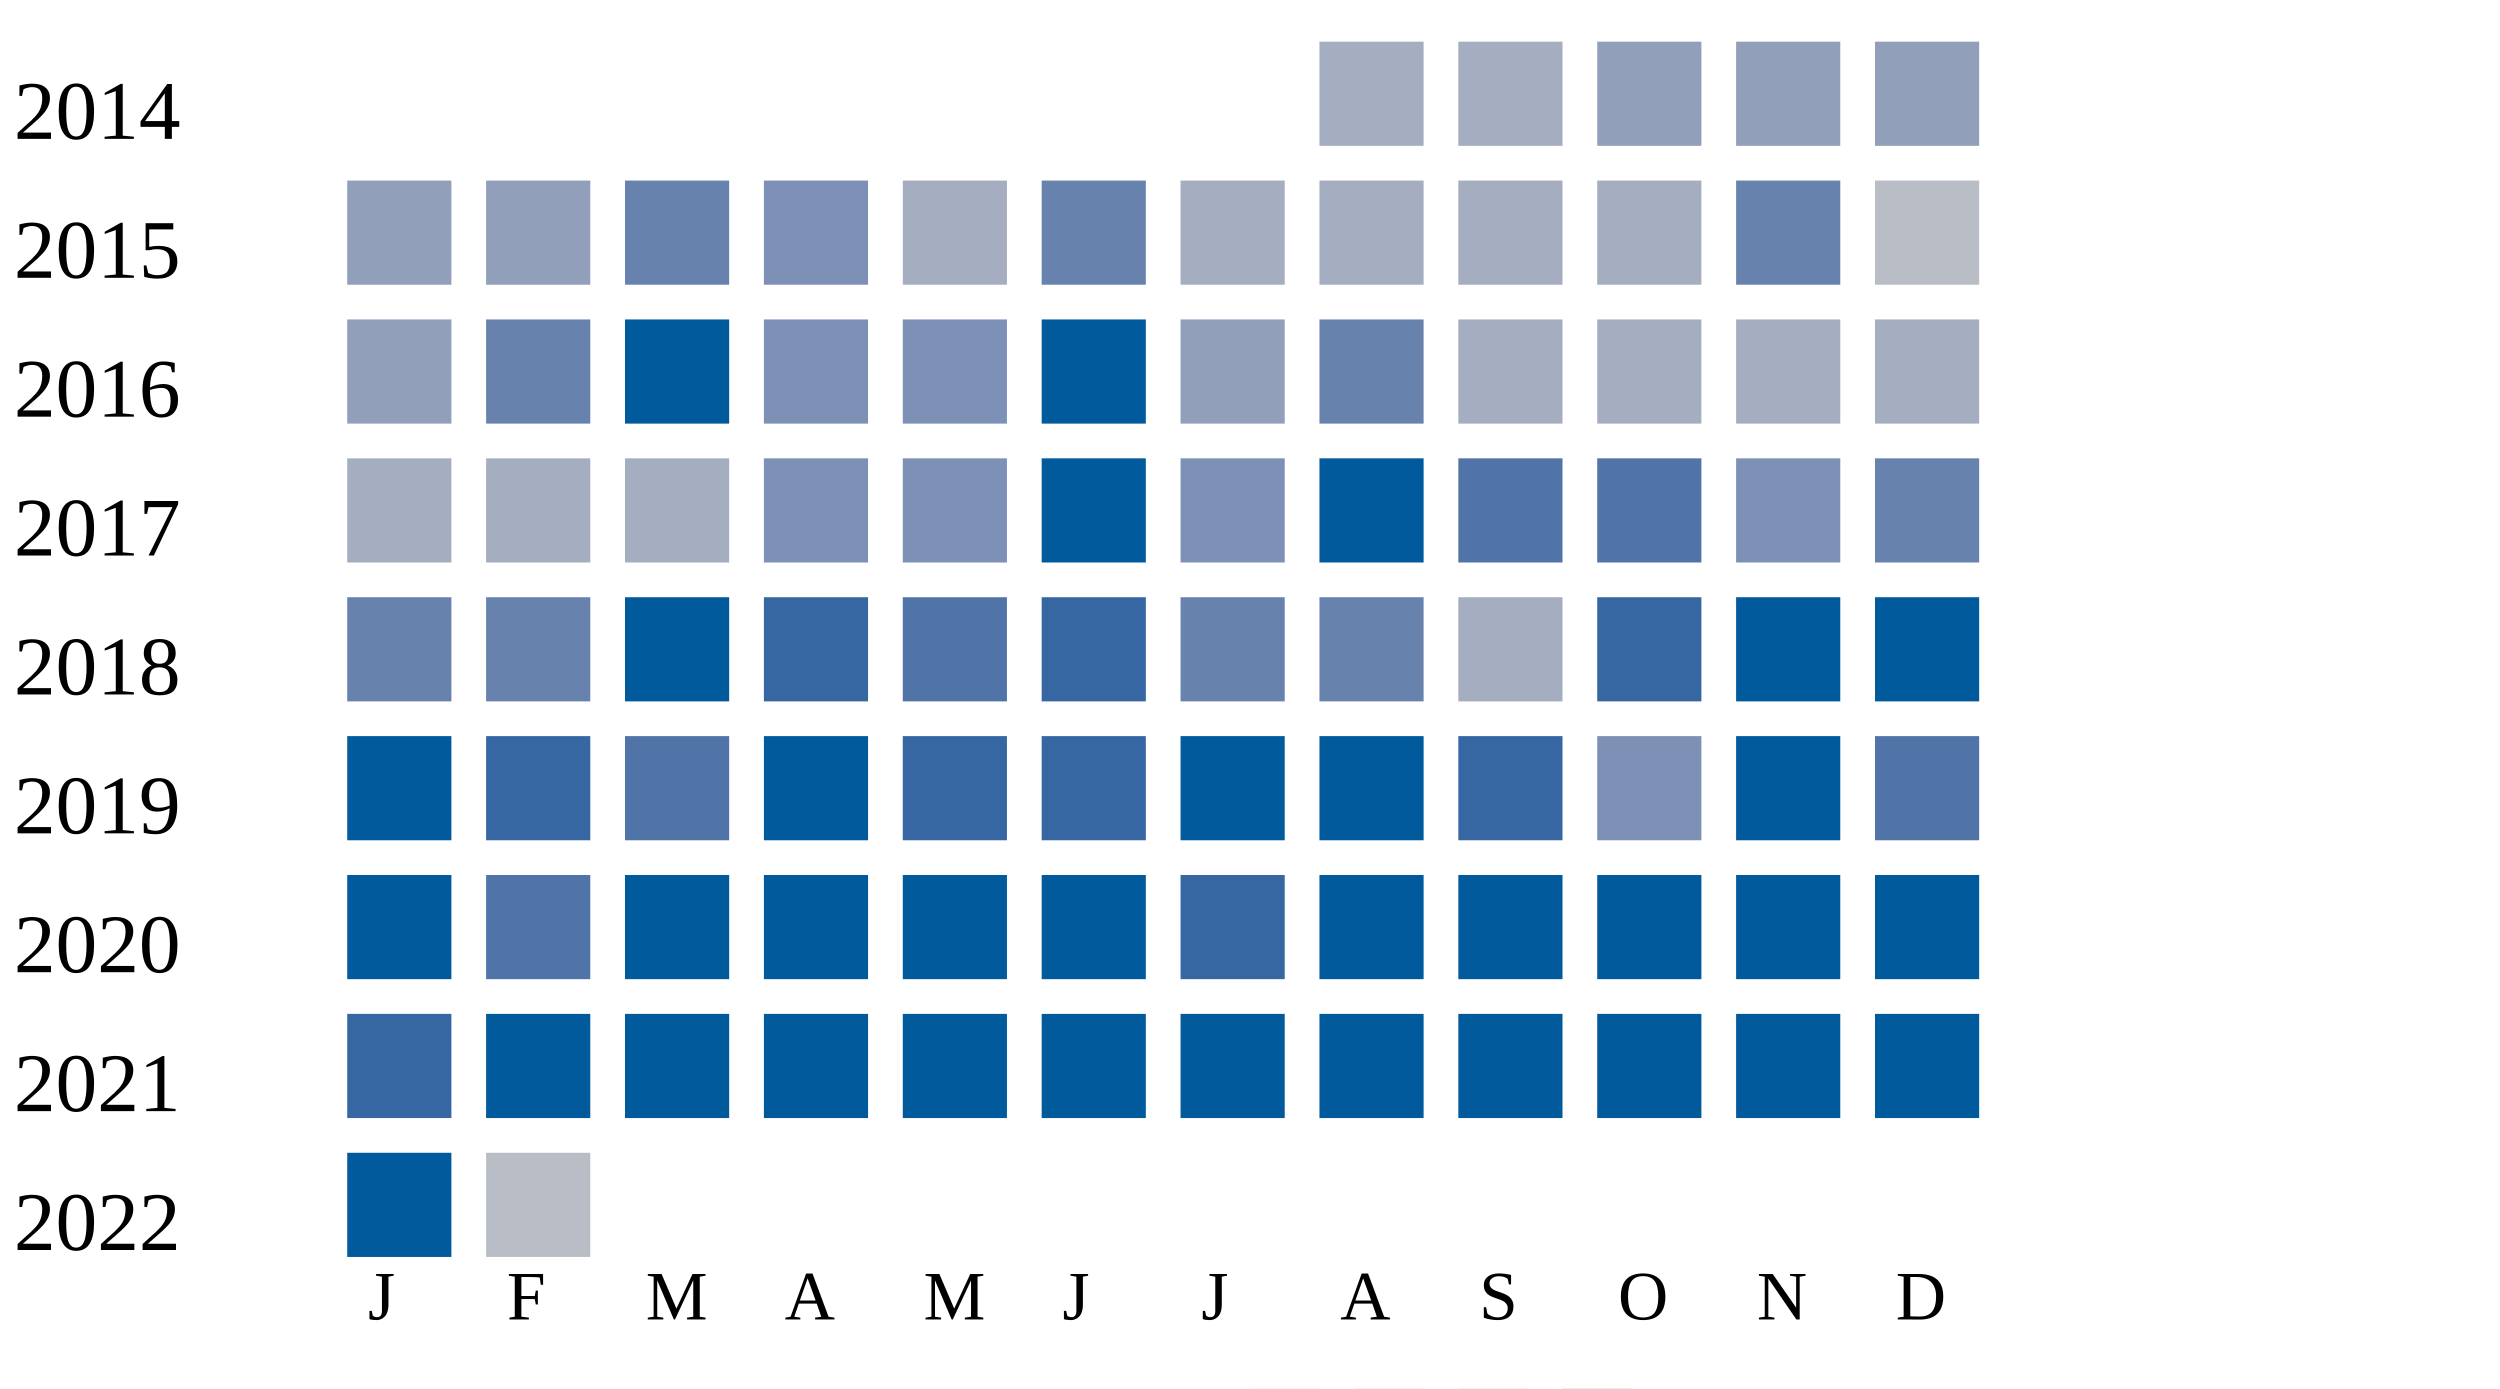
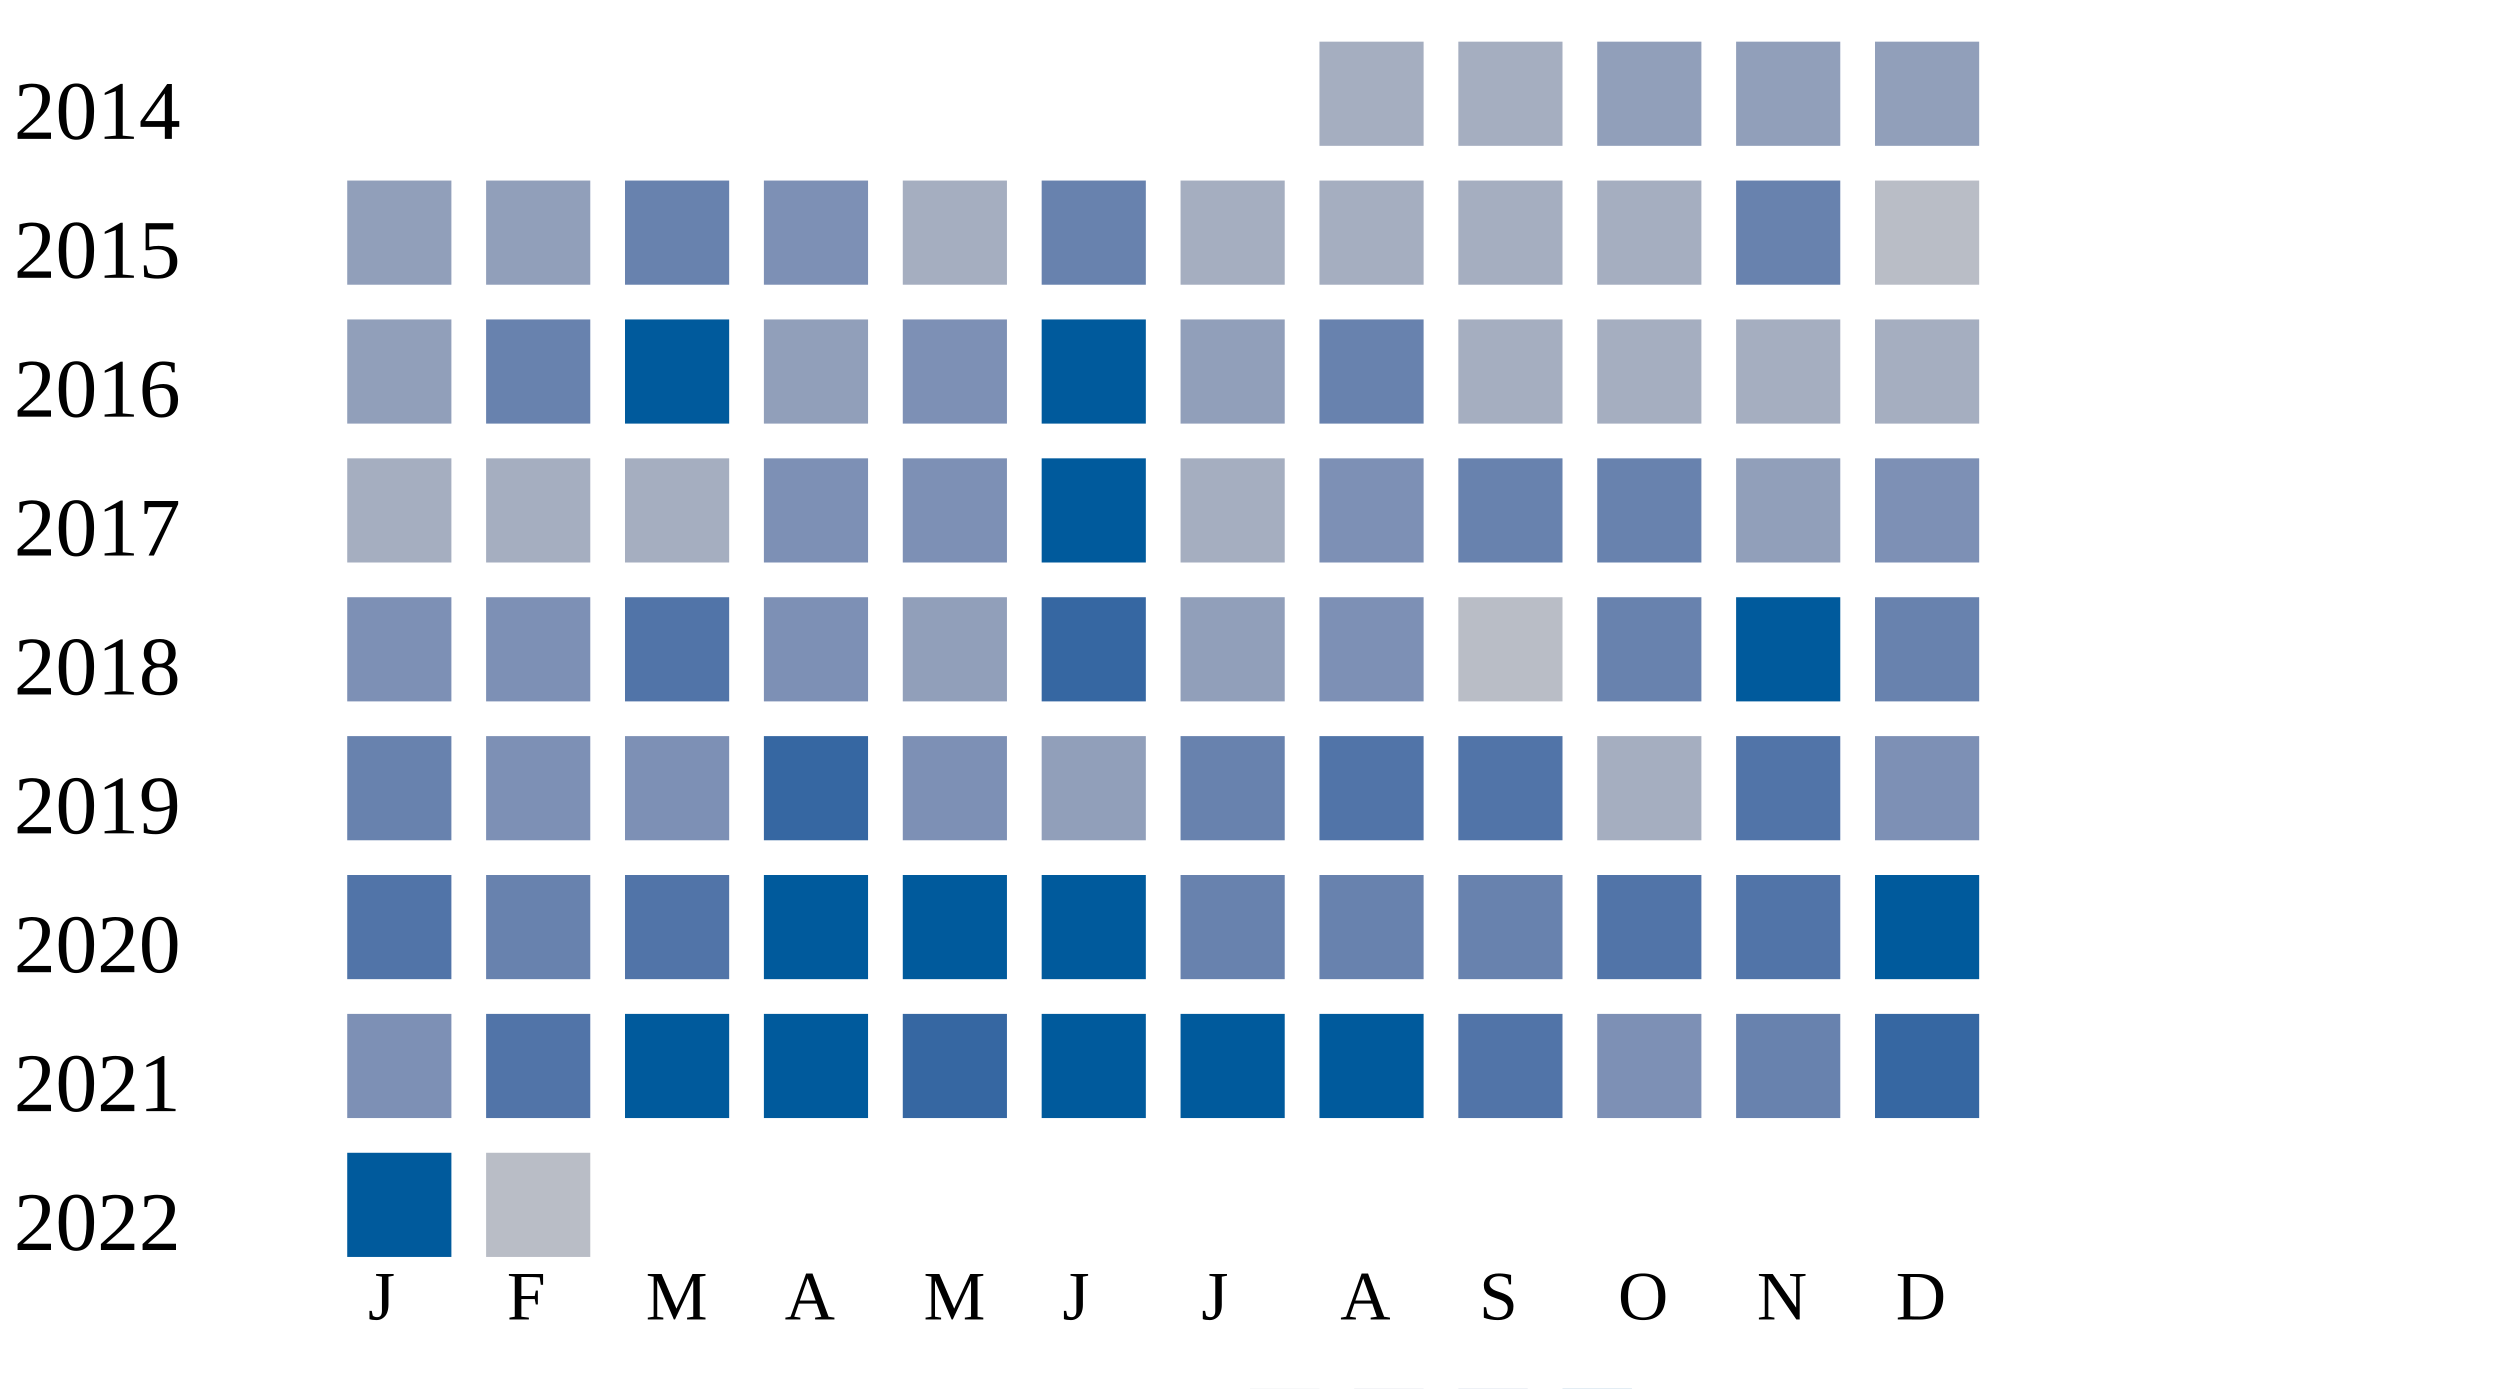
<svg xmlns="http://www.w3.org/2000/svg" width="360" height="200">
  <g transform="translate(0 0)">
    <text x="2" y="20">2014</text>
    <rect x="190" y="6" width="15" height="15" fill="#a5aec0" />
    <rect x="210" y="6" width="15" height="15" fill="#a5aec0" />
    <rect x="230" y="6" width="15" height="15" fill="#919fba" />
    <rect x="250" y="6" width="15" height="15" fill="#919fba" />
    <rect x="270" y="6" width="15" height="15" fill="#919fba" />
  </g>
  <g transform="translate(0 20)">
    <text x="2" y="20">2015</text>
    <rect x="50" y="6" width="15" height="15" fill="#919fba" />
    <rect x="70" y="6" width="15" height="15" fill="#919fba" />
    <rect x="90" y="6" width="15" height="15" fill="#6882ae" />
    <rect x="110" y="6" width="15" height="15" fill="#7d90b5" />
    <rect x="130" y="6" width="15" height="15" fill="#a5aec0" />
    <rect x="150" y="6" width="15" height="15" fill="#6882ae" />
    <rect x="170" y="6" width="15" height="15" fill="#a5aec0" />
    <rect x="190" y="6" width="15" height="15" fill="#a5aec0" />
    <rect x="210" y="6" width="15" height="15" fill="#a5aec0" />
    <rect x="230" y="6" width="15" height="15" fill="#a5aec0" />
    <rect x="250" y="6" width="15" height="15" fill="#6882ae" />
    <rect x="270" y="6" width="15" height="15" fill="#b9bdc6" />
  </g>
  <g transform="translate(0 40)">
    <text x="2" y="20">2016</text>
    <rect x="50" y="6" width="15" height="15" fill="#919fba" />
    <rect x="70" y="6" width="15" height="15" fill="#6882ae" />
    <rect x="90" y="6" width="15" height="15" fill="#005a9c" />
-     <rect x="110" y="6" width="15" height="15" fill="#7d90b5" />
+     <rect x="110" y="6" width="15" height="15" fill="#919fba" />
    <rect x="130" y="6" width="15" height="15" fill="#7d90b5" />
    <rect x="150" y="6" width="15" height="15" fill="#005a9c" />
    <rect x="170" y="6" width="15" height="15" fill="#919fba" />
    <rect x="190" y="6" width="15" height="15" fill="#6882ae" />
    <rect x="210" y="6" width="15" height="15" fill="#a5aec0" />
    <rect x="230" y="6" width="15" height="15" fill="#a5aec0" />
    <rect x="250" y="6" width="15" height="15" fill="#a5aec0" />
    <rect x="270" y="6" width="15" height="15" fill="#a5aec0" />
  </g>
  <g transform="translate(0 60)">
    <text x="2" y="20">2017</text>
    <rect x="50" y="6" width="15" height="15" fill="#a5aec0" />
    <rect x="70" y="6" width="15" height="15" fill="#a5aec0" />
    <rect x="90" y="6" width="15" height="15" fill="#a5aec0" />
    <rect x="110" y="6" width="15" height="15" fill="#7d90b5" />
    <rect x="130" y="6" width="15" height="15" fill="#7d90b5" />
    <rect x="150" y="6" width="15" height="15" fill="#005a9c" />
-     <rect x="170" y="6" width="15" height="15" fill="#7d90b5" />
-     <rect x="190" y="6" width="15" height="15" fill="#005a9c" />
-     <rect x="210" y="6" width="15" height="15" fill="#5174a8" />
-     <rect x="230" y="6" width="15" height="15" fill="#5174a8" />
-     <rect x="250" y="6" width="15" height="15" fill="#7d90b5" />
-     <rect x="270" y="6" width="15" height="15" fill="#6882ae" />
+     <rect x="170" y="6" width="15" height="15" fill="#a5aec0" />
+     <rect x="190" y="6" width="15" height="15" fill="#7d90b5" />
+     <rect x="210" y="6" width="15" height="15" fill="#6882ae" />
+     <rect x="230" y="6" width="15" height="15" fill="#6882ae" />
+     <rect x="250" y="6" width="15" height="15" fill="#919fba" />
+     <rect x="270" y="6" width="15" height="15" fill="#7d90b5" />
  </g>
  <g transform="translate(0 80)">
    <text x="2" y="20">2018</text>
-     <rect x="50" y="6" width="15" height="15" fill="#6882ae" />
-     <rect x="70" y="6" width="15" height="15" fill="#6882ae" />
-     <rect x="90" y="6" width="15" height="15" fill="#005a9c" />
-     <rect x="110" y="6" width="15" height="15" fill="#3667a2" />
-     <rect x="130" y="6" width="15" height="15" fill="#5174a8" />
+     <rect x="50" y="6" width="15" height="15" fill="#7d90b5" />
+     <rect x="70" y="6" width="15" height="15" fill="#7d90b5" />
+     <rect x="90" y="6" width="15" height="15" fill="#5174a8" />
+     <rect x="110" y="6" width="15" height="15" fill="#7d90b5" />
+     <rect x="130" y="6" width="15" height="15" fill="#919fba" />
    <rect x="150" y="6" width="15" height="15" fill="#3667a2" />
-     <rect x="170" y="6" width="15" height="15" fill="#6882ae" />
-     <rect x="190" y="6" width="15" height="15" fill="#6882ae" />
-     <rect x="210" y="6" width="15" height="15" fill="#a5aec0" />
-     <rect x="230" y="6" width="15" height="15" fill="#3667a2" />
+     <rect x="170" y="6" width="15" height="15" fill="#919fba" />
+     <rect x="190" y="6" width="15" height="15" fill="#7d90b5" />
+     <rect x="210" y="6" width="15" height="15" fill="#b9bdc6" />
+     <rect x="230" y="6" width="15" height="15" fill="#6882ae" />
    <rect x="250" y="6" width="15" height="15" fill="#005a9c" />
-     <rect x="270" y="6" width="15" height="15" fill="#005a9c" />
+     <rect x="270" y="6" width="15" height="15" fill="#6882ae" />
  </g>
  <g transform="translate(0 100)">
    <text x="2" y="20">2019</text>
-     <rect x="50" y="6" width="15" height="15" fill="#005a9c" />
-     <rect x="70" y="6" width="15" height="15" fill="#3667a2" />
-     <rect x="90" y="6" width="15" height="15" fill="#5174a8" />
-     <rect x="110" y="6" width="15" height="15" fill="#005a9c" />
-     <rect x="130" y="6" width="15" height="15" fill="#3667a2" />
-     <rect x="150" y="6" width="15" height="15" fill="#3667a2" />
-     <rect x="170" y="6" width="15" height="15" fill="#005a9c" />
-     <rect x="190" y="6" width="15" height="15" fill="#005a9c" />
-     <rect x="210" y="6" width="15" height="15" fill="#3667a2" />
-     <rect x="230" y="6" width="15" height="15" fill="#7d90b5" />
-     <rect x="250" y="6" width="15" height="15" fill="#005a9c" />
-     <rect x="270" y="6" width="15" height="15" fill="#5174a8" />
+     <rect x="50" y="6" width="15" height="15" fill="#6882ae" />
+     <rect x="70" y="6" width="15" height="15" fill="#7d90b5" />
+     <rect x="90" y="6" width="15" height="15" fill="#7d90b5" />
+     <rect x="110" y="6" width="15" height="15" fill="#3667a2" />
+     <rect x="130" y="6" width="15" height="15" fill="#7d90b5" />
+     <rect x="150" y="6" width="15" height="15" fill="#919fba" />
+     <rect x="170" y="6" width="15" height="15" fill="#6882ae" />
+     <rect x="190" y="6" width="15" height="15" fill="#5174a8" />
+     <rect x="210" y="6" width="15" height="15" fill="#5174a8" />
+     <rect x="230" y="6" width="15" height="15" fill="#a5aec0" />
+     <rect x="250" y="6" width="15" height="15" fill="#5174a8" />
+     <rect x="270" y="6" width="15" height="15" fill="#7d90b5" />
  </g>
  <g transform="translate(0 120)">
    <text x="2" y="20">2020</text>
-     <rect x="50" y="6" width="15" height="15" fill="#005a9c" />
-     <rect x="70" y="6" width="15" height="15" fill="#5174a8" />
-     <rect x="90" y="6" width="15" height="15" fill="#005a9c" />
+     <rect x="50" y="6" width="15" height="15" fill="#5174a8" />
+     <rect x="70" y="6" width="15" height="15" fill="#6882ae" />
+     <rect x="90" y="6" width="15" height="15" fill="#5174a8" />
    <rect x="110" y="6" width="15" height="15" fill="#005a9c" />
    <rect x="130" y="6" width="15" height="15" fill="#005a9c" />
    <rect x="150" y="6" width="15" height="15" fill="#005a9c" />
-     <rect x="170" y="6" width="15" height="15" fill="#3667a2" />
-     <rect x="190" y="6" width="15" height="15" fill="#005a9c" />
-     <rect x="210" y="6" width="15" height="15" fill="#005a9c" />
-     <rect x="230" y="6" width="15" height="15" fill="#005a9c" />
-     <rect x="250" y="6" width="15" height="15" fill="#005a9c" />
+     <rect x="170" y="6" width="15" height="15" fill="#6882ae" />
+     <rect x="190" y="6" width="15" height="15" fill="#6882ae" />
+     <rect x="210" y="6" width="15" height="15" fill="#6882ae" />
+     <rect x="230" y="6" width="15" height="15" fill="#5174a8" />
+     <rect x="250" y="6" width="15" height="15" fill="#5174a8" />
    <rect x="270" y="6" width="15" height="15" fill="#005a9c" />
  </g>
  <g transform="translate(0 140)">
    <text x="2" y="20">2021</text>
-     <rect x="50" y="6" width="15" height="15" fill="#3667a2" />
-     <rect x="70" y="6" width="15" height="15" fill="#005a9c" />
+     <rect x="50" y="6" width="15" height="15" fill="#7d90b5" />
+     <rect x="70" y="6" width="15" height="15" fill="#5174a8" />
    <rect x="90" y="6" width="15" height="15" fill="#005a9c" />
    <rect x="110" y="6" width="15" height="15" fill="#005a9c" />
-     <rect x="130" y="6" width="15" height="15" fill="#005a9c" />
+     <rect x="130" y="6" width="15" height="15" fill="#3667a2" />
    <rect x="150" y="6" width="15" height="15" fill="#005a9c" />
    <rect x="170" y="6" width="15" height="15" fill="#005a9c" />
    <rect x="190" y="6" width="15" height="15" fill="#005a9c" />
-     <rect x="210" y="6" width="15" height="15" fill="#005a9c" />
-     <rect x="230" y="6" width="15" height="15" fill="#005a9c" />
-     <rect x="250" y="6" width="15" height="15" fill="#005a9c" />
-     <rect x="270" y="6" width="15" height="15" fill="#005a9c" />
+     <rect x="210" y="6" width="15" height="15" fill="#5174a8" />
+     <rect x="230" y="6" width="15" height="15" fill="#7d90b5" />
+     <rect x="250" y="6" width="15" height="15" fill="#6882ae" />
+     <rect x="270" y="6" width="15" height="15" fill="#3667a2" />
  </g>
  <g transform="translate(0 160)">
    <text x="2" y="20">2022</text>
    <rect x="50" y="6" width="15" height="15" fill="#005a9c" />
    <rect x="70" y="6" width="15" height="15" fill="#b9bdc6" />
  </g>
  <text style="font-size: 10px; text-align: center" x="53" y="190">J</text>
  <text style="font-size: 10px; text-align: center" x="73" y="190">F</text>
  <text style="font-size: 10px; text-align: center" x="93" y="190">M</text>
  <text style="font-size: 10px; text-align: center" x="113" y="190">A</text>
  <text style="font-size: 10px; text-align: center" x="133" y="190">M</text>
  <text style="font-size: 10px; text-align: center" x="153" y="190">J</text>
  <text style="font-size: 10px; text-align: center" x="173" y="190">J</text>
  <text style="font-size: 10px; text-align: center" x="193" y="190">A</text>
  <text style="font-size: 10px; text-align: center" x="213" y="190">S</text>
  <text style="font-size: 10px; text-align: center" x="233" y="190">O</text>
  <text style="font-size: 10px; text-align: center" x="253" y="190">N</text>
  <text style="font-size: 10px; text-align: center" x="273" y="190">D</text>
  <text style="font-size: 10px;" x="155" y="209">Less</text>
  <rect fill="#b9bdc6" width="10" height="10" x="180" y="200" />
  <rect fill="#919fba" width="10" height="10" x="195" y="200" />
  <rect fill="#6882ae" width="10" height="10" x="210" y="200" />
  <rect fill="#005a9c" width="10" height="10" x="225" y="200" />
  <text x="240" y="209" style="font-size: 10px;">More</text>
</svg>
